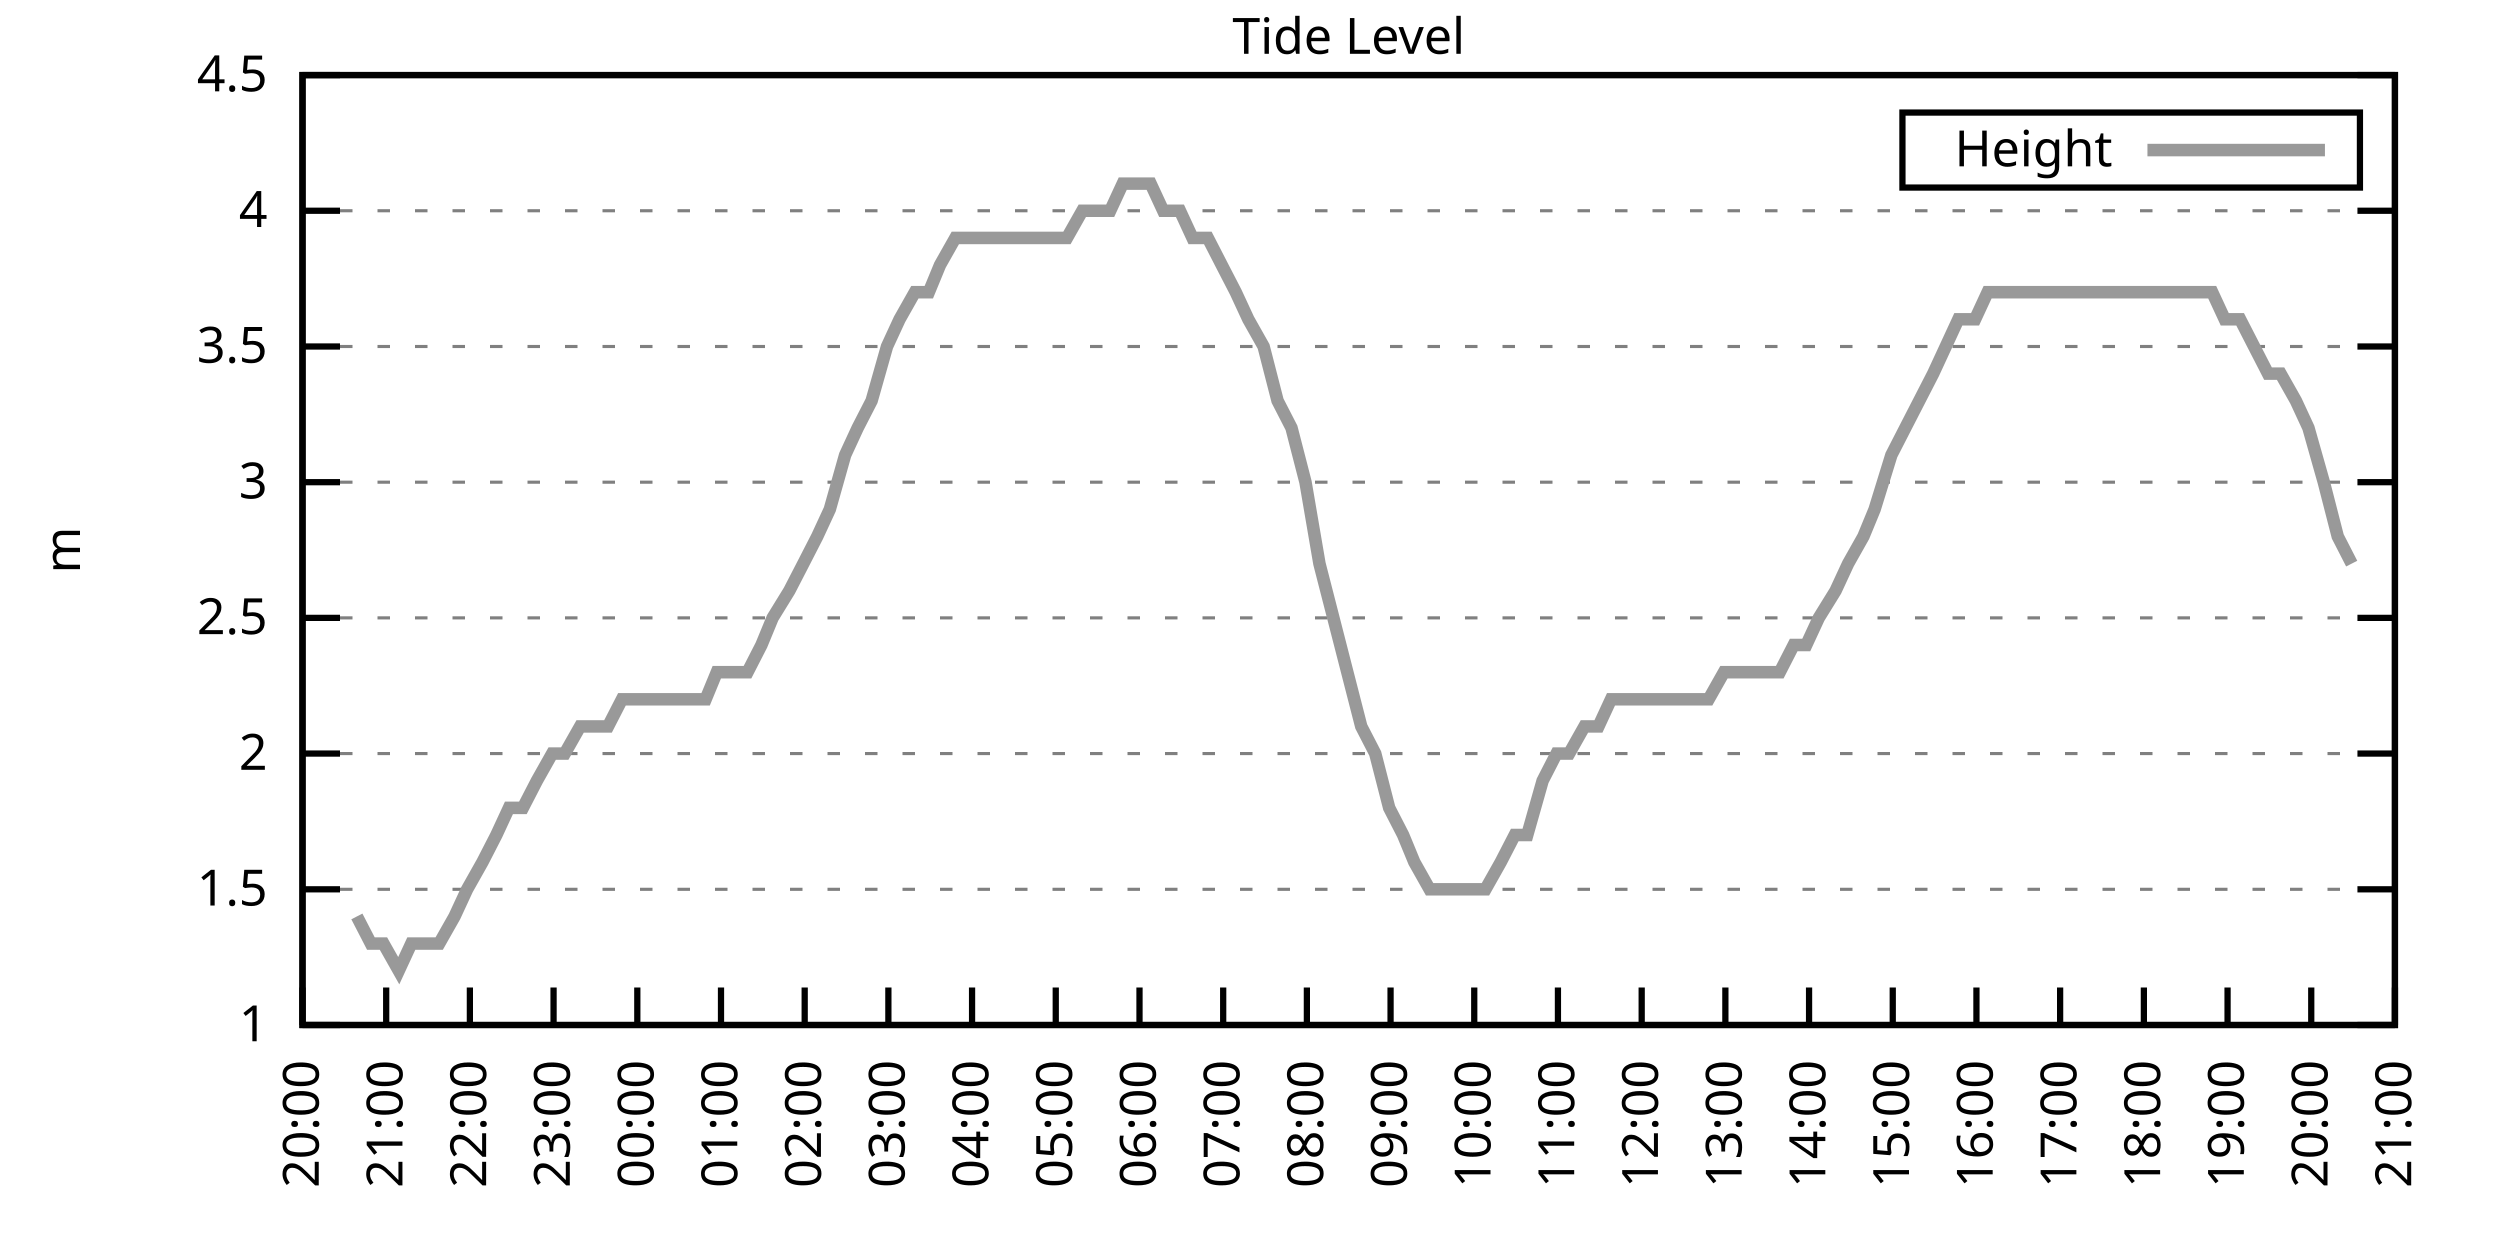
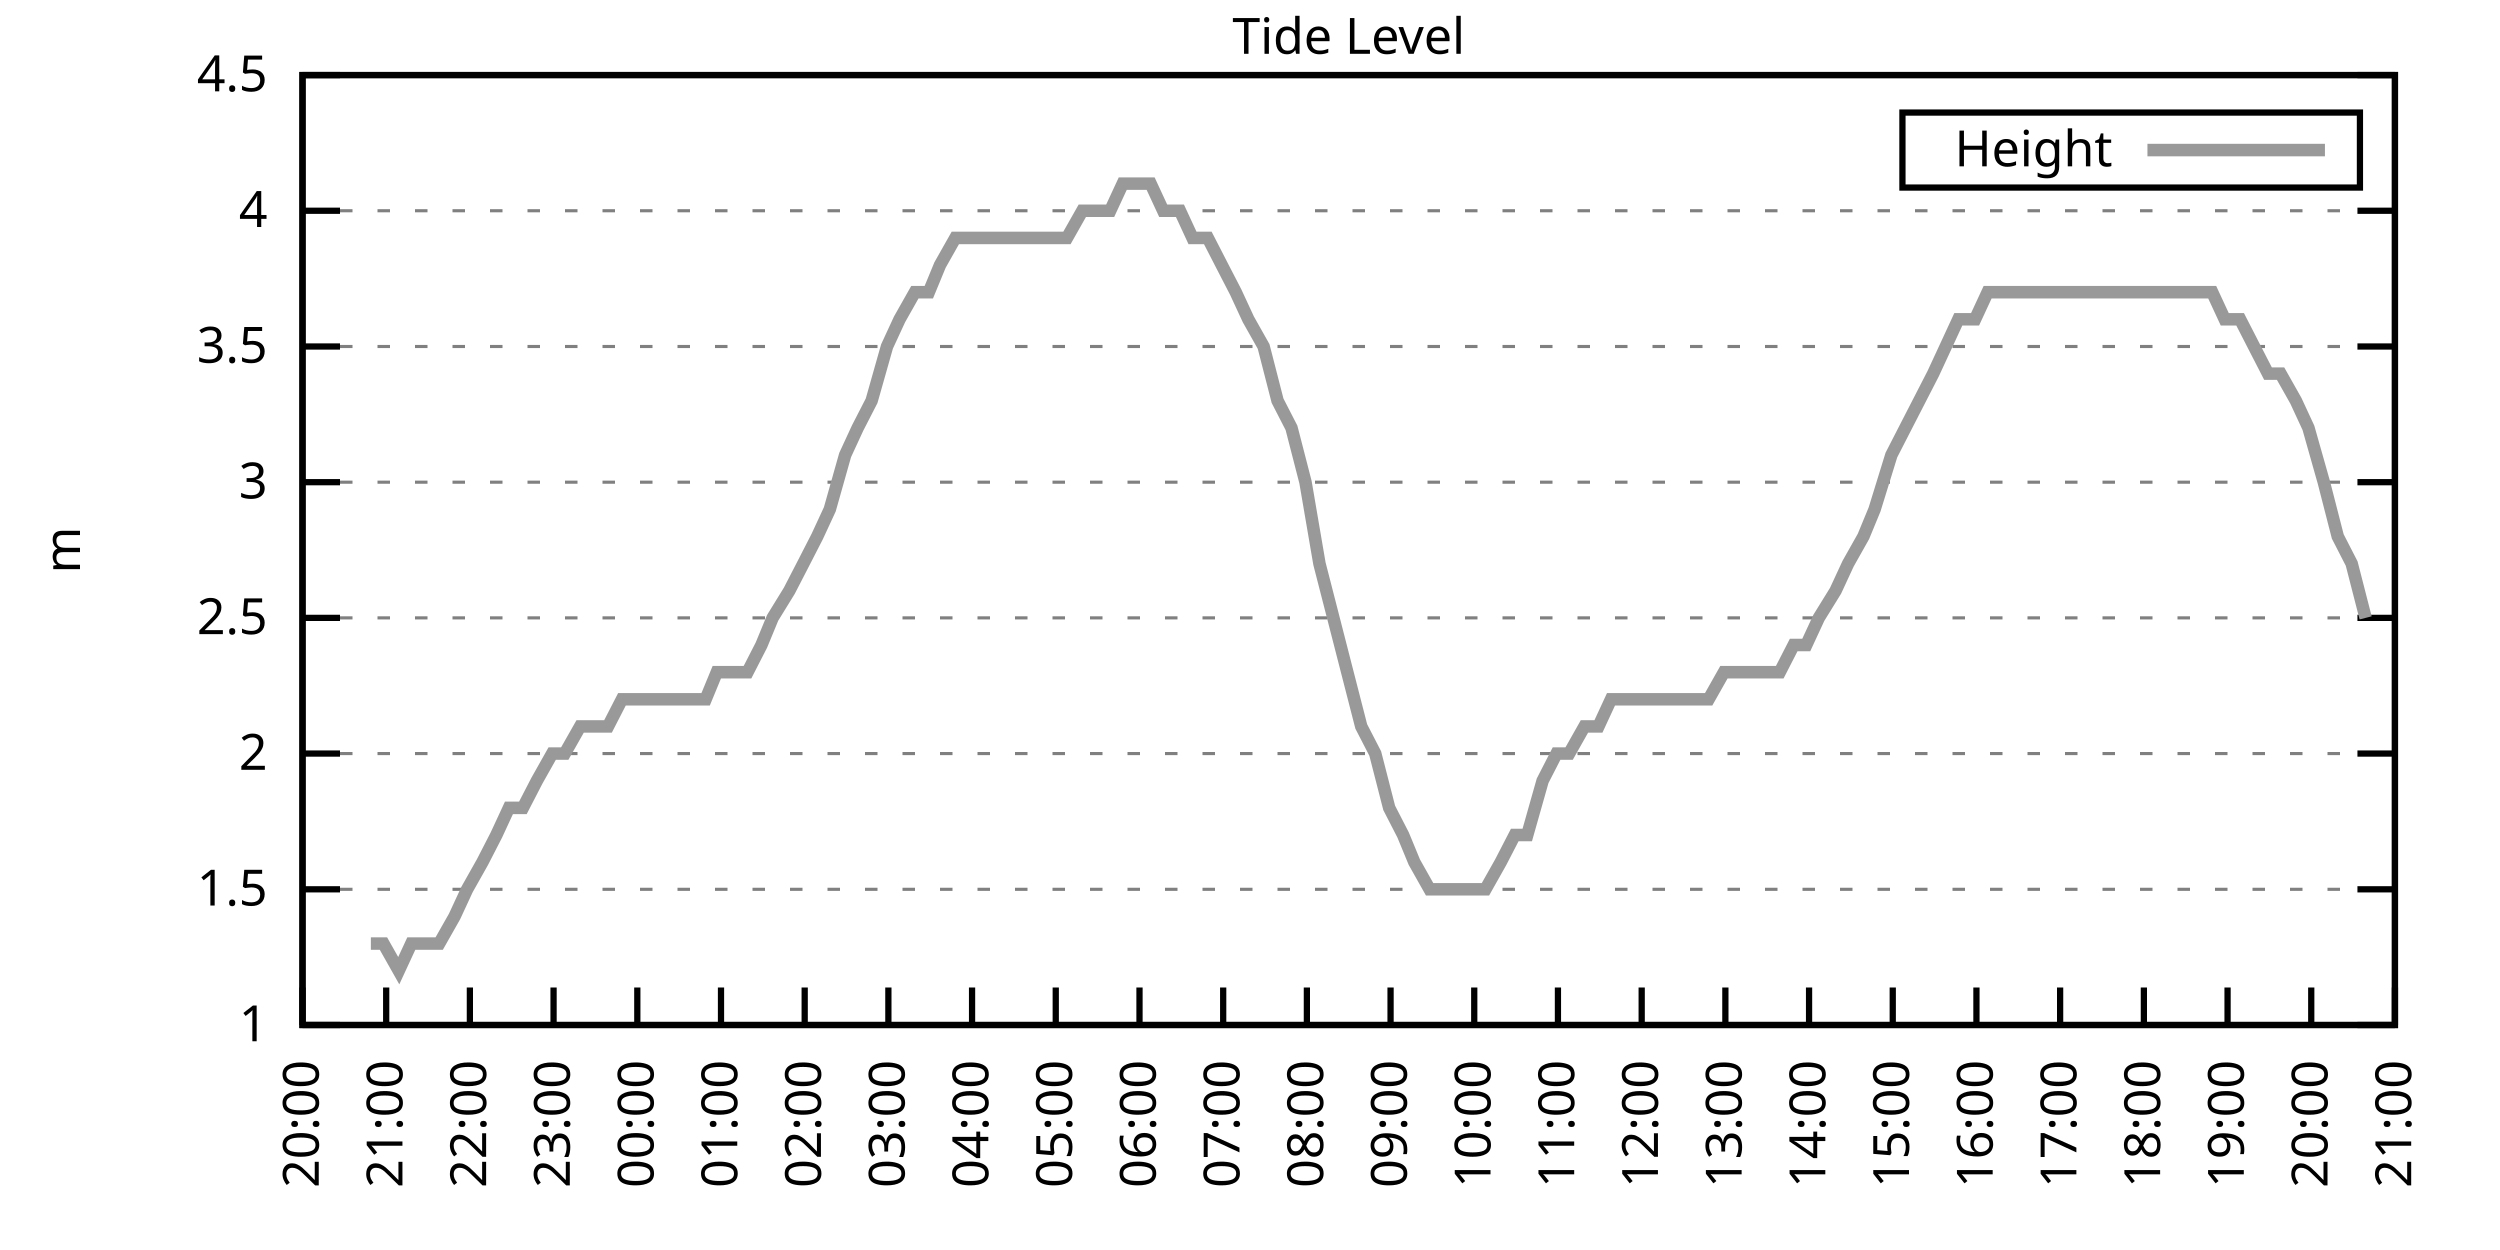
<svg xmlns="http://www.w3.org/2000/svg" xmlns:xlink="http://www.w3.org/1999/xlink" width="400" height="200" viewBox="0 0 400 200">
  <g id="gnuplot_canvas">
    <rect x="0" y="0" width="400" height="200" fill="none" />
    <defs>
      <circle id="gpDot" r="0.5" stroke-width="0.5" stroke="currentColor" />
      <path id="gpPt0" stroke-width="0.333" stroke="currentColor" d="M-1,0 h2 M0,-1 v2" />
      <path id="gpPt1" stroke-width="0.333" stroke="currentColor" d="M-1,-1 L1,1 M1,-1 L-1,1" />
      <path id="gpPt2" stroke-width="0.333" stroke="currentColor" d="M-1,0 L1,0 M0,-1 L0,1 M-1,-1 L1,1 M-1,1 L1,-1" />
      <rect id="gpPt3" stroke-width="0.333" stroke="currentColor" x="-1" y="-1" width="2" height="2" />
      <rect id="gpPt4" stroke-width="0.333" stroke="currentColor" fill="currentColor" x="-1" y="-1" width="2" height="2" />
      <circle id="gpPt5" stroke-width="0.333" stroke="currentColor" cx="0" cy="0" r="1" />
      <use xlink:href="#gpPt5" id="gpPt6" fill="currentColor" stroke="none" />
      <path id="gpPt7" stroke-width="0.333" stroke="currentColor" d="M0,-1.33 L-1.33,0.67 L1.33,0.67 z" />
      <use xlink:href="#gpPt7" id="gpPt8" fill="currentColor" stroke="none" />
      <use xlink:href="#gpPt7" id="gpPt9" stroke="currentColor" transform="rotate(180)" />
      <use xlink:href="#gpPt9" id="gpPt10" fill="currentColor" stroke="none" />
      <use xlink:href="#gpPt3" id="gpPt11" stroke="currentColor" transform="rotate(45)" />
      <use xlink:href="#gpPt11" id="gpPt12" fill="currentColor" stroke="none" />
      <path id="gpPt13" stroke-width="0.333" stroke="currentColor" d="M0,1.330 L1.265,0.411 L0.782,-1.067 L-0.782,-1.076 L-1.265,0.411 z" />
      <use xlink:href="#gpPt13" id="gpPt14" fill="currentColor" stroke="none" />
      <filter id="textbox" filterUnits="objectBoundingBox" x="0" y="0" height="1" width="1">
        <feFlood flood-color="white" flood-opacity="1" result="bgnd" />
        <feComposite in="SourceGraphic" in2="bgnd" operator="atop" />
      </filter>
      <filter id="greybox" filterUnits="objectBoundingBox" x="0" y="0" height="1" width="1">
        <feFlood flood-color="lightgrey" flood-opacity="1" result="grey" />
        <feComposite in="SourceGraphic" in2="grey" operator="atop" />
      </filter>
    </defs>
    <g fill="none" color="white" stroke="currentColor" stroke-width="1.00" stroke-linecap="butt" stroke-linejoin="miter">
</g>
    <g fill="none" color="black" stroke="currentColor" stroke-width="1.00" stroke-linecap="butt" stroke-linejoin="miter">
      <g stroke="none" shape-rendering="crispEdges">
        <polygon fill="rgb(255, 255, 255)" points="48.40,164.00 383.18,164.00 383.18,12.02 48.40,12.02 " />
      </g>
    </g>
    <g fill="none" color="black" stroke="currentColor" stroke-width="1.00" stroke-linecap="butt" stroke-linejoin="miter">
</g>
    <g fill="none" color="black" stroke="black" stroke-width="0.50" stroke-linecap="butt" stroke-linejoin="miter">
</g>
    <g fill="none" color="gray" stroke="currentColor" stroke-width="0.50" stroke-linecap="butt" stroke-linejoin="miter">
      <path stroke="gray" stroke-dasharray="2,4" class="gridline" d="M48.40,164.00 L383.19,164.00  " />
    </g>
    <g fill="none" color="gray" stroke="gray" stroke-width="1.00" stroke-linecap="butt" stroke-linejoin="miter">
</g>
    <g fill="none" color="black" stroke="currentColor" stroke-width="1.00" stroke-linecap="butt" stroke-linejoin="miter">
      <path stroke="black" d="M48.40,164.00 L54.40,164.00 M383.19,164.00 L377.19,164.00  " />
      <g transform="translate(42.80,166.60)" stroke="none" fill="black" font-family="Sans" font-size="8.00" text-anchor="end">
        <text>
          <tspan font-family="Sans"> 1</tspan>
        </text>
      </g>
    </g>
    <g fill="none" color="black" stroke="currentColor" stroke-width="1.00" stroke-linecap="butt" stroke-linejoin="miter">
</g>
    <g fill="none" color="black" stroke="black" stroke-width="0.50" stroke-linecap="butt" stroke-linejoin="miter">
</g>
    <g fill="none" color="gray" stroke="currentColor" stroke-width="0.50" stroke-linecap="butt" stroke-linejoin="miter">
      <path stroke="gray" stroke-dasharray="2,4" class="gridline" d="M48.40,142.29 L383.19,142.29  " />
    </g>
    <g fill="none" color="gray" stroke="gray" stroke-width="1.00" stroke-linecap="butt" stroke-linejoin="miter">
</g>
    <g fill="none" color="black" stroke="currentColor" stroke-width="1.00" stroke-linecap="butt" stroke-linejoin="miter">
      <path stroke="black" d="M48.40,142.29 L54.40,142.29 M383.19,142.29 L377.19,142.29  " />
      <g transform="translate(42.80,144.89)" stroke="none" fill="black" font-family="Sans" font-size="8.00" text-anchor="end">
        <text>
          <tspan font-family="Sans"> 1.5</tspan>
        </text>
      </g>
    </g>
    <g fill="none" color="black" stroke="currentColor" stroke-width="1.00" stroke-linecap="butt" stroke-linejoin="miter">
</g>
    <g fill="none" color="black" stroke="black" stroke-width="0.50" stroke-linecap="butt" stroke-linejoin="miter">
</g>
    <g fill="none" color="gray" stroke="currentColor" stroke-width="0.50" stroke-linecap="butt" stroke-linejoin="miter">
      <path stroke="gray" stroke-dasharray="2,4" class="gridline" d="M48.40,120.57 L383.19,120.57  " />
    </g>
    <g fill="none" color="gray" stroke="gray" stroke-width="1.00" stroke-linecap="butt" stroke-linejoin="miter">
</g>
    <g fill="none" color="black" stroke="currentColor" stroke-width="1.00" stroke-linecap="butt" stroke-linejoin="miter">
      <path stroke="black" d="M48.40,120.57 L54.40,120.57 M383.19,120.57 L377.19,120.57  " />
      <g transform="translate(42.80,123.17)" stroke="none" fill="black" font-family="Sans" font-size="8.00" text-anchor="end">
        <text>
          <tspan font-family="Sans"> 2</tspan>
        </text>
      </g>
    </g>
    <g fill="none" color="black" stroke="currentColor" stroke-width="1.00" stroke-linecap="butt" stroke-linejoin="miter">
</g>
    <g fill="none" color="black" stroke="black" stroke-width="0.50" stroke-linecap="butt" stroke-linejoin="miter">
</g>
    <g fill="none" color="gray" stroke="currentColor" stroke-width="0.50" stroke-linecap="butt" stroke-linejoin="miter">
      <path stroke="gray" stroke-dasharray="2,4" class="gridline" d="M48.40,98.86 L383.19,98.86  " />
    </g>
    <g fill="none" color="gray" stroke="gray" stroke-width="1.00" stroke-linecap="butt" stroke-linejoin="miter">
</g>
    <g fill="none" color="black" stroke="currentColor" stroke-width="1.00" stroke-linecap="butt" stroke-linejoin="miter">
      <path stroke="black" d="M48.40,98.86 L54.40,98.86 M383.19,98.86 L377.19,98.86  " />
      <g transform="translate(42.80,101.46)" stroke="none" fill="black" font-family="Sans" font-size="8.00" text-anchor="end">
        <text>
          <tspan font-family="Sans"> 2.5</tspan>
        </text>
      </g>
    </g>
    <g fill="none" color="black" stroke="currentColor" stroke-width="1.00" stroke-linecap="butt" stroke-linejoin="miter">
</g>
    <g fill="none" color="black" stroke="black" stroke-width="0.50" stroke-linecap="butt" stroke-linejoin="miter">
</g>
    <g fill="none" color="gray" stroke="currentColor" stroke-width="0.50" stroke-linecap="butt" stroke-linejoin="miter">
      <path stroke="gray" stroke-dasharray="2,4" class="gridline" d="M48.40,77.15 L383.19,77.15  " />
    </g>
    <g fill="none" color="gray" stroke="gray" stroke-width="1.00" stroke-linecap="butt" stroke-linejoin="miter">
</g>
    <g fill="none" color="black" stroke="currentColor" stroke-width="1.00" stroke-linecap="butt" stroke-linejoin="miter">
      <path stroke="black" d="M48.40,77.15 L54.40,77.15 M383.19,77.15 L377.19,77.15  " />
      <g transform="translate(42.80,79.75)" stroke="none" fill="black" font-family="Sans" font-size="8.00" text-anchor="end">
        <text>
          <tspan font-family="Sans"> 3</tspan>
        </text>
      </g>
    </g>
    <g fill="none" color="black" stroke="currentColor" stroke-width="1.00" stroke-linecap="butt" stroke-linejoin="miter">
</g>
    <g fill="none" color="black" stroke="black" stroke-width="0.50" stroke-linecap="butt" stroke-linejoin="miter">
</g>
    <g fill="none" color="gray" stroke="currentColor" stroke-width="0.50" stroke-linecap="butt" stroke-linejoin="miter">
      <path stroke="gray" stroke-dasharray="2,4" class="gridline" d="M48.40,55.44 L383.19,55.44  " />
    </g>
    <g fill="none" color="gray" stroke="gray" stroke-width="1.00" stroke-linecap="butt" stroke-linejoin="miter">
</g>
    <g fill="none" color="black" stroke="currentColor" stroke-width="1.00" stroke-linecap="butt" stroke-linejoin="miter">
      <path stroke="black" d="M48.40,55.44 L54.40,55.44 M383.19,55.44 L377.19,55.44  " />
      <g transform="translate(42.80,58.04)" stroke="none" fill="black" font-family="Sans" font-size="8.00" text-anchor="end">
        <text>
          <tspan font-family="Sans"> 3.5</tspan>
        </text>
      </g>
    </g>
    <g fill="none" color="black" stroke="currentColor" stroke-width="1.00" stroke-linecap="butt" stroke-linejoin="miter">
</g>
    <g fill="none" color="black" stroke="black" stroke-width="0.50" stroke-linecap="butt" stroke-linejoin="miter">
</g>
    <g fill="none" color="gray" stroke="currentColor" stroke-width="0.50" stroke-linecap="butt" stroke-linejoin="miter">
      <path stroke="gray" stroke-dasharray="2,4" class="gridline" d="M48.40,33.72 L383.19,33.72  " />
    </g>
    <g fill="none" color="gray" stroke="gray" stroke-width="1.00" stroke-linecap="butt" stroke-linejoin="miter">
</g>
    <g fill="none" color="black" stroke="currentColor" stroke-width="1.00" stroke-linecap="butt" stroke-linejoin="miter">
      <path stroke="black" d="M48.40,33.72 L54.40,33.72 M383.19,33.72 L377.19,33.72  " />
      <g transform="translate(42.80,36.32)" stroke="none" fill="black" font-family="Sans" font-size="8.00" text-anchor="end">
        <text>
          <tspan font-family="Sans"> 4</tspan>
        </text>
      </g>
    </g>
    <g fill="none" color="black" stroke="currentColor" stroke-width="1.00" stroke-linecap="butt" stroke-linejoin="miter">
</g>
    <g fill="none" color="black" stroke="black" stroke-width="0.50" stroke-linecap="butt" stroke-linejoin="miter">
</g>
    <g fill="none" color="gray" stroke="currentColor" stroke-width="0.50" stroke-linecap="butt" stroke-linejoin="miter">
      <path stroke="gray" stroke-dasharray="2,4" class="gridline" d="M48.40,12.01 L383.19,12.01  " />
    </g>
    <g fill="none" color="gray" stroke="gray" stroke-width="1.00" stroke-linecap="butt" stroke-linejoin="miter">
</g>
    <g fill="none" color="black" stroke="currentColor" stroke-width="1.00" stroke-linecap="butt" stroke-linejoin="miter">
      <path stroke="black" d="M48.40,12.01 L54.40,12.01 M383.19,12.01 L377.19,12.01  " />
      <g transform="translate(42.80,14.61)" stroke="none" fill="black" font-family="Sans" font-size="8.00" text-anchor="end">
        <text>
          <tspan font-family="Sans"> 4.5</tspan>
        </text>
      </g>
    </g>
    <g fill="none" color="black" stroke="currentColor" stroke-width="1.00" stroke-linecap="butt" stroke-linejoin="miter">
      <path stroke="black" d="M48.40,164.00 L48.40,158.00  " />
      <g transform="translate(51.00,169.60) rotate(270.00)" stroke="none" fill="black" font-family="Sans" font-size="8.00" text-anchor="end">
        <text>
          <tspan font-family="Sans">20:00</tspan>
        </text>
      </g>
    </g>
    <g fill="none" color="black" stroke="currentColor" stroke-width="1.00" stroke-linecap="butt" stroke-linejoin="miter">
      <path stroke="black" d="M61.79,164.00 L61.79,158.00  " />
      <g transform="translate(64.39,169.60) rotate(270.00)" stroke="none" fill="black" font-family="Sans" font-size="8.00" text-anchor="end">
        <text>
          <tspan font-family="Sans">21:00</tspan>
        </text>
      </g>
    </g>
    <g fill="none" color="black" stroke="currentColor" stroke-width="1.00" stroke-linecap="butt" stroke-linejoin="miter">
      <path stroke="black" d="M75.18,164.00 L75.18,158.00  " />
      <g transform="translate(77.78,169.60) rotate(270.00)" stroke="none" fill="black" font-family="Sans" font-size="8.00" text-anchor="end">
        <text>
          <tspan font-family="Sans">22:00</tspan>
        </text>
      </g>
    </g>
    <g fill="none" color="black" stroke="currentColor" stroke-width="1.00" stroke-linecap="butt" stroke-linejoin="miter">
      <path stroke="black" d="M88.57,164.00 L88.57,158.00  " />
      <g transform="translate(91.17,169.60) rotate(270.00)" stroke="none" fill="black" font-family="Sans" font-size="8.00" text-anchor="end">
        <text>
          <tspan font-family="Sans">23:00</tspan>
        </text>
      </g>
    </g>
    <g fill="none" color="black" stroke="currentColor" stroke-width="1.00" stroke-linecap="butt" stroke-linejoin="miter">
      <path stroke="black" d="M101.97,164.00 L101.97,158.00  " />
      <g transform="translate(104.57,169.60) rotate(270.00)" stroke="none" fill="black" font-family="Sans" font-size="8.00" text-anchor="end">
        <text>
          <tspan font-family="Sans">00:00</tspan>
        </text>
      </g>
    </g>
    <g fill="none" color="black" stroke="currentColor" stroke-width="1.00" stroke-linecap="butt" stroke-linejoin="miter">
      <path stroke="black" d="M115.36,164.00 L115.36,158.00  " />
      <g transform="translate(117.96,169.60) rotate(270.00)" stroke="none" fill="black" font-family="Sans" font-size="8.00" text-anchor="end">
        <text>
          <tspan font-family="Sans">01:00</tspan>
        </text>
      </g>
    </g>
    <g fill="none" color="black" stroke="currentColor" stroke-width="1.00" stroke-linecap="butt" stroke-linejoin="miter">
      <path stroke="black" d="M128.75,164.00 L128.75,158.00  " />
      <g transform="translate(131.35,169.60) rotate(270.00)" stroke="none" fill="black" font-family="Sans" font-size="8.00" text-anchor="end">
        <text>
          <tspan font-family="Sans">02:00</tspan>
        </text>
      </g>
    </g>
    <g fill="none" color="black" stroke="currentColor" stroke-width="1.00" stroke-linecap="butt" stroke-linejoin="miter">
      <path stroke="black" d="M142.14,164.00 L142.14,158.00  " />
      <g transform="translate(144.74,169.60) rotate(270.00)" stroke="none" fill="black" font-family="Sans" font-size="8.00" text-anchor="end">
        <text>
          <tspan font-family="Sans">03:00</tspan>
        </text>
      </g>
    </g>
    <g fill="none" color="black" stroke="currentColor" stroke-width="1.00" stroke-linecap="butt" stroke-linejoin="miter">
      <path stroke="black" d="M155.53,164.00 L155.53,158.00  " />
      <g transform="translate(158.13,169.60) rotate(270.00)" stroke="none" fill="black" font-family="Sans" font-size="8.00" text-anchor="end">
        <text>
          <tspan font-family="Sans">04:00</tspan>
        </text>
      </g>
    </g>
    <g fill="none" color="black" stroke="currentColor" stroke-width="1.00" stroke-linecap="butt" stroke-linejoin="miter">
      <path stroke="black" d="M168.92,164.00 L168.92,158.00  " />
      <g transform="translate(171.52,169.60) rotate(270.00)" stroke="none" fill="black" font-family="Sans" font-size="8.00" text-anchor="end">
        <text>
          <tspan font-family="Sans">05:00</tspan>
        </text>
      </g>
    </g>
    <g fill="none" color="black" stroke="currentColor" stroke-width="1.00" stroke-linecap="butt" stroke-linejoin="miter">
      <path stroke="black" d="M182.32,164.00 L182.32,158.00  " />
      <g transform="translate(184.92,169.60) rotate(270.00)" stroke="none" fill="black" font-family="Sans" font-size="8.00" text-anchor="end">
        <text>
          <tspan font-family="Sans">06:00</tspan>
        </text>
      </g>
    </g>
    <g fill="none" color="black" stroke="currentColor" stroke-width="1.00" stroke-linecap="butt" stroke-linejoin="miter">
      <path stroke="black" d="M195.71,164.00 L195.71,158.00  " />
      <g transform="translate(198.31,169.60) rotate(270.00)" stroke="none" fill="black" font-family="Sans" font-size="8.00" text-anchor="end">
        <text>
          <tspan font-family="Sans">07:00</tspan>
        </text>
      </g>
    </g>
    <g fill="none" color="black" stroke="currentColor" stroke-width="1.00" stroke-linecap="butt" stroke-linejoin="miter">
      <path stroke="black" d="M209.10,164.00 L209.10,158.00  " />
      <g transform="translate(211.70,169.60) rotate(270.00)" stroke="none" fill="black" font-family="Sans" font-size="8.00" text-anchor="end">
        <text>
          <tspan font-family="Sans">08:00</tspan>
        </text>
      </g>
    </g>
    <g fill="none" color="black" stroke="currentColor" stroke-width="1.00" stroke-linecap="butt" stroke-linejoin="miter">
      <path stroke="black" d="M222.49,164.00 L222.49,158.00  " />
      <g transform="translate(225.09,169.60) rotate(270.00)" stroke="none" fill="black" font-family="Sans" font-size="8.00" text-anchor="end">
        <text>
          <tspan font-family="Sans">09:00</tspan>
        </text>
      </g>
    </g>
    <g fill="none" color="black" stroke="currentColor" stroke-width="1.00" stroke-linecap="butt" stroke-linejoin="miter">
      <path stroke="black" d="M235.88,164.00 L235.88,158.00  " />
      <g transform="translate(238.48,169.60) rotate(270.00)" stroke="none" fill="black" font-family="Sans" font-size="8.00" text-anchor="end">
        <text>
          <tspan font-family="Sans">10:00</tspan>
        </text>
      </g>
    </g>
    <g fill="none" color="black" stroke="currentColor" stroke-width="1.00" stroke-linecap="butt" stroke-linejoin="miter">
      <path stroke="black" d="M249.27,164.00 L249.27,158.00  " />
      <g transform="translate(251.87,169.60) rotate(270.00)" stroke="none" fill="black" font-family="Sans" font-size="8.00" text-anchor="end">
        <text>
          <tspan font-family="Sans">11:00</tspan>
        </text>
      </g>
    </g>
    <g fill="none" color="black" stroke="currentColor" stroke-width="1.00" stroke-linecap="butt" stroke-linejoin="miter">
      <path stroke="black" d="M262.67,164.00 L262.67,158.00  " />
      <g transform="translate(265.27,169.60) rotate(270.00)" stroke="none" fill="black" font-family="Sans" font-size="8.00" text-anchor="end">
        <text>
          <tspan font-family="Sans">12:00</tspan>
        </text>
      </g>
    </g>
    <g fill="none" color="black" stroke="currentColor" stroke-width="1.00" stroke-linecap="butt" stroke-linejoin="miter">
      <path stroke="black" d="M276.06,164.00 L276.06,158.00  " />
      <g transform="translate(278.66,169.60) rotate(270.00)" stroke="none" fill="black" font-family="Sans" font-size="8.00" text-anchor="end">
        <text>
          <tspan font-family="Sans">13:00</tspan>
        </text>
      </g>
    </g>
    <g fill="none" color="black" stroke="currentColor" stroke-width="1.00" stroke-linecap="butt" stroke-linejoin="miter">
      <path stroke="black" d="M289.45,164.00 L289.45,158.00  " />
      <g transform="translate(292.05,169.60) rotate(270.00)" stroke="none" fill="black" font-family="Sans" font-size="8.00" text-anchor="end">
        <text>
          <tspan font-family="Sans">14:00</tspan>
        </text>
      </g>
    </g>
    <g fill="none" color="black" stroke="currentColor" stroke-width="1.00" stroke-linecap="butt" stroke-linejoin="miter">
      <path stroke="black" d="M302.84,164.00 L302.84,158.00  " />
      <g transform="translate(305.44,169.60) rotate(270.00)" stroke="none" fill="black" font-family="Sans" font-size="8.00" text-anchor="end">
        <text>
          <tspan font-family="Sans">15:00</tspan>
        </text>
      </g>
    </g>
    <g fill="none" color="black" stroke="currentColor" stroke-width="1.00" stroke-linecap="butt" stroke-linejoin="miter">
      <path stroke="black" d="M316.23,164.00 L316.23,158.00  " />
      <g transform="translate(318.83,169.60) rotate(270.00)" stroke="none" fill="black" font-family="Sans" font-size="8.00" text-anchor="end">
        <text>
          <tspan font-family="Sans">16:00</tspan>
        </text>
      </g>
    </g>
    <g fill="none" color="black" stroke="currentColor" stroke-width="1.00" stroke-linecap="butt" stroke-linejoin="miter">
      <path stroke="black" d="M329.62,164.00 L329.62,158.00  " />
      <g transform="translate(332.22,169.60) rotate(270.00)" stroke="none" fill="black" font-family="Sans" font-size="8.00" text-anchor="end">
        <text>
          <tspan font-family="Sans">17:00</tspan>
        </text>
      </g>
    </g>
    <g fill="none" color="black" stroke="currentColor" stroke-width="1.00" stroke-linecap="butt" stroke-linejoin="miter">
      <path stroke="black" d="M343.02,164.00 L343.02,158.00  " />
      <g transform="translate(345.62,169.60) rotate(270.00)" stroke="none" fill="black" font-family="Sans" font-size="8.00" text-anchor="end">
        <text>
          <tspan font-family="Sans">18:00</tspan>
        </text>
      </g>
    </g>
    <g fill="none" color="black" stroke="currentColor" stroke-width="1.00" stroke-linecap="butt" stroke-linejoin="miter">
      <path stroke="black" d="M356.41,164.00 L356.41,158.00  " />
      <g transform="translate(359.01,169.60) rotate(270.00)" stroke="none" fill="black" font-family="Sans" font-size="8.00" text-anchor="end">
        <text>
          <tspan font-family="Sans">19:00</tspan>
        </text>
      </g>
    </g>
    <g fill="none" color="black" stroke="currentColor" stroke-width="1.00" stroke-linecap="butt" stroke-linejoin="miter">
      <path stroke="black" d="M369.80,164.00 L369.80,158.00  " />
      <g transform="translate(372.40,169.60) rotate(270.00)" stroke="none" fill="black" font-family="Sans" font-size="8.00" text-anchor="end">
        <text>
          <tspan font-family="Sans">20:00</tspan>
        </text>
      </g>
    </g>
    <g fill="none" color="black" stroke="currentColor" stroke-width="1.00" stroke-linecap="butt" stroke-linejoin="miter">
      <path stroke="black" d="M383.19,164.00 L383.19,158.00  " />
      <g transform="translate(385.79,169.60) rotate(270.00)" stroke="none" fill="black" font-family="Sans" font-size="8.00" text-anchor="end">
        <text>
          <tspan font-family="Sans">21:00</tspan>
        </text>
      </g>
    </g>
    <g fill="none" color="black" stroke="currentColor" stroke-width="1.00" stroke-linecap="butt" stroke-linejoin="miter">
</g>
    <g fill="none" color="black" stroke="currentColor" stroke-width="1.00" stroke-linecap="butt" stroke-linejoin="miter">
      <path stroke="black" d="M48.40,12.01 L48.40,164.00 L383.19,164.00 L383.19,12.01 L48.40,12.01 Z  " />
    </g>
    <g fill="none" color="black" stroke="currentColor" stroke-width="1.00" stroke-linecap="butt" stroke-linejoin="miter">
</g>
    <g fill="none" color="black" stroke="currentColor" stroke-width="1.00" stroke-linecap="butt" stroke-linejoin="miter">
      <path stroke="black" d="M304.39,30.01 L304.39,18.01 L377.59,18.01 L377.59,30.01 L304.39,30.01 Z  " />
    </g>
    <g id="Tide_level_plot_1">
      <g fill="none" color="white" stroke="black" stroke-width="2.00" stroke-linecap="butt" stroke-linejoin="miter">
</g>
      <g fill="none" color="black" stroke="currentColor" stroke-width="2.00" stroke-linecap="butt" stroke-linejoin="miter">
        <g transform="translate(337.99,26.61)" stroke="none" fill="black" font-family="Sans" font-size="8.00" text-anchor="end">
          <text>
            <tspan font-family="Sans">Height</tspan>
          </text>
        </g>
      </g>
      <g fill="none" color="black" stroke="currentColor" stroke-width="2.00" stroke-linecap="butt" stroke-linejoin="miter">
-         <path stroke="rgb(153, 153, 153)" d="M343.59,24.01 L371.99,24.01 M57.10,146.63 L59.34,150.97 L61.35,150.97 L63.80,155.31 L65.81,150.97 L68.26,150.97   L70.27,150.97 L72.73,146.63 L74.74,142.29 L77.19,137.94 L79.42,133.60 L81.43,129.26 L83.66,129.26 L85.90,124.92   L88.35,120.57 L90.36,120.57 L92.82,116.23 L94.60,116.23 L97.28,116.23 L99.51,111.89 L101.74,111.89 L103.98,111.89   L106.21,111.89 L108.22,111.89 L110.45,111.89 L112.90,111.89 L114.69,107.55 L117.37,107.55 L119.60,107.55 L121.83,103.20   L123.62,98.86 L126.29,94.52 L128.53,90.18 L130.76,85.83 L132.77,81.49 L135.22,72.81 L137.23,68.46 L139.46,64.12   L141.92,55.44 L143.93,51.09 L146.38,46.75 L148.61,46.75 L150.40,42.41 L152.85,38.07 L155.31,38.07 L157.32,38.07   L159.77,38.07 L161.78,38.07 L164.24,38.07 L166.25,38.07 L168.70,38.07 L170.71,38.07 L173.17,33.72 L175.17,33.72   L177.63,33.72 L179.64,29.38 L182.09,29.38 L184.10,29.38 L186.11,33.72 L188.79,33.72 L190.80,38.07 L193.25,38.07   L195.48,42.41 L197.72,46.75 L199.73,51.09 L202.18,55.44 L204.41,64.12 L206.64,68.46 L208.88,77.15 L211.11,90.18   L213.34,98.86 L215.57,107.55 L217.80,116.23 L220.04,120.57 L222.27,129.26 L224.50,133.60 L226.29,137.94 L228.74,142.29   L230.97,142.29 L233.20,142.29 L235.44,142.29 L237.67,142.29 L240.12,137.94 L242.36,133.60 L244.36,133.60 L246.82,124.92   L249.05,120.57 L251.06,120.57 L253.51,116.23 L255.75,116.23 L257.76,111.89 L260.21,111.89 L262.22,111.89 L264.67,111.89   L266.68,111.89 L269.14,111.89 L271.37,111.89 L273.38,111.89 L275.83,107.55 L278.07,107.55 L280.30,107.55 L282.53,107.55   L284.76,107.55 L286.99,103.20 L289.00,103.20 L291.01,98.86 L293.69,94.52 L295.70,90.18 L298.15,85.83 L299.94,81.49   L302.62,72.81 L304.85,68.46 L307.08,64.12 L309.31,59.78 L311.32,55.44 L313.33,51.09 L316.01,51.09 L318.02,46.75   L320.47,46.75 L322.48,46.75 L324.94,46.75 L327.17,46.75 L329.18,46.75 L331.19,46.75 L333.86,46.75 L335.87,46.75   L338.10,46.75 L340.56,46.75 L342.79,46.75 L344.80,46.75 L346.81,46.75 L349.49,46.75 L351.50,46.75 L353.95,46.75   L355.96,51.09 L358.42,51.09 L360.65,55.44 L362.88,59.78 L364.89,59.78 L367.34,64.12 L369.35,68.46 L371.81,77.15   L374.04,85.83 L376.27,90.18  " />
+         <path stroke="rgb(153, 153, 153)" d="M343.59,24.01 L371.99,24.01 M59.34,150.97 L61.35,150.97 L63.80,155.31 L65.81,150.97 L68.26,150.97 L70.27,150.97   L72.73,146.63 L74.74,142.29 L77.19,137.94 L79.42,133.60 L81.43,129.26 L83.66,129.26 L85.90,124.92 L88.35,120.57   L90.36,120.57 L92.82,116.23 L94.60,116.23 L97.28,116.23 L99.51,111.89 L101.74,111.89 L103.98,111.89 L106.21,111.89   L108.22,111.89 L110.45,111.89 L112.90,111.89 L114.69,107.55 L117.37,107.55 L119.60,107.55 L121.83,103.20 L123.62,98.86   L126.29,94.52 L128.53,90.18 L130.76,85.83 L132.77,81.49 L135.22,72.81 L137.23,68.46 L139.46,64.12 L141.92,55.44   L143.93,51.09 L146.38,46.75 L148.61,46.75 L150.40,42.41 L152.85,38.07 L155.31,38.07 L157.32,38.07 L159.77,38.07   L161.78,38.07 L164.24,38.07 L166.25,38.07 L168.70,38.07 L170.71,38.07 L173.17,33.72 L175.17,33.72 L177.63,33.72   L179.64,29.38 L182.09,29.38 L184.10,29.38 L186.11,33.72 L188.79,33.72 L190.80,38.07 L193.25,38.07 L195.48,42.41   L197.72,46.75 L199.73,51.09 L202.18,55.44 L204.41,64.12 L206.64,68.46 L208.88,77.15 L211.11,90.18 L213.34,98.86   L215.57,107.55 L217.80,116.23 L220.04,120.57 L222.27,129.26 L224.50,133.60 L226.29,137.94 L228.74,142.29 L230.97,142.29   L233.20,142.29 L235.44,142.29 L237.67,142.29 L240.12,137.94 L242.36,133.60 L244.36,133.60 L246.82,124.92 L249.05,120.57   L251.06,120.57 L253.51,116.23 L255.75,116.23 L257.76,111.89 L260.21,111.89 L262.22,111.89 L264.67,111.89 L266.68,111.89   L269.14,111.89 L271.37,111.89 L273.38,111.89 L275.83,107.55 L278.07,107.55 L280.30,107.55 L282.53,107.55 L284.76,107.55   L286.99,103.20 L289.00,103.20 L291.01,98.86 L293.69,94.52 L295.70,90.18 L298.15,85.83 L299.94,81.49 L302.62,72.81   L304.85,68.46 L307.08,64.12 L309.31,59.78 L311.32,55.44 L313.33,51.09 L316.01,51.09 L318.02,46.75 L320.47,46.75   L322.48,46.75 L324.94,46.75 L327.17,46.75 L329.18,46.75 L331.19,46.75 L333.86,46.75 L335.87,46.75 L338.10,46.75   L340.56,46.75 L342.79,46.75 L344.80,46.75 L346.81,46.75 L349.49,46.75 L351.50,46.75 L353.95,46.75 L355.96,51.09   L358.42,51.09 L360.65,55.44 L362.88,59.78 L364.89,59.78 L367.34,64.12 L369.35,68.46 L371.81,77.15 L374.04,85.83   L376.27,90.18 L378.50,98.86  " />
      </g>
    </g>
    <g fill="none" color="black" stroke="currentColor" stroke-width="2.00" stroke-linecap="butt" stroke-linejoin="miter">
</g>
    <g fill="none" color="black" stroke="black" stroke-width="1.00" stroke-linecap="butt" stroke-linejoin="miter">
</g>
    <g fill="none" color="black" stroke="currentColor" stroke-width="1.00" stroke-linecap="butt" stroke-linejoin="miter">
      <path stroke="black" d="M48.40,12.01 L48.40,164.00 L383.19,164.00 L383.19,12.01 L48.40,12.01 Z  " />
      <g transform="translate(12.80,88.01) rotate(270.00)" stroke="none" fill="black" font-family="Sans" font-size="8.00" text-anchor="middle">
        <text>
          <tspan font-family="Sans">m</tspan>
        </text>
      </g>
    </g>
    <g fill="none" color="black" stroke="currentColor" stroke-width="1.00" stroke-linecap="butt" stroke-linejoin="miter">
</g>
    <g fill="none" color="black" stroke="currentColor" stroke-width="1.00" stroke-linecap="butt" stroke-linejoin="miter">
      <g transform="translate(215.79,8.61)" stroke="none" fill="black" font-family="Sans" font-size="8.00" text-anchor="middle">
        <text>
          <tspan font-family="Sans">Tide Level</tspan>
        </text>
      </g>
    </g>
    <g fill="none" color="black" stroke="currentColor" stroke-width="1.00" stroke-linecap="butt" stroke-linejoin="miter">
</g>
  </g>
</svg>
